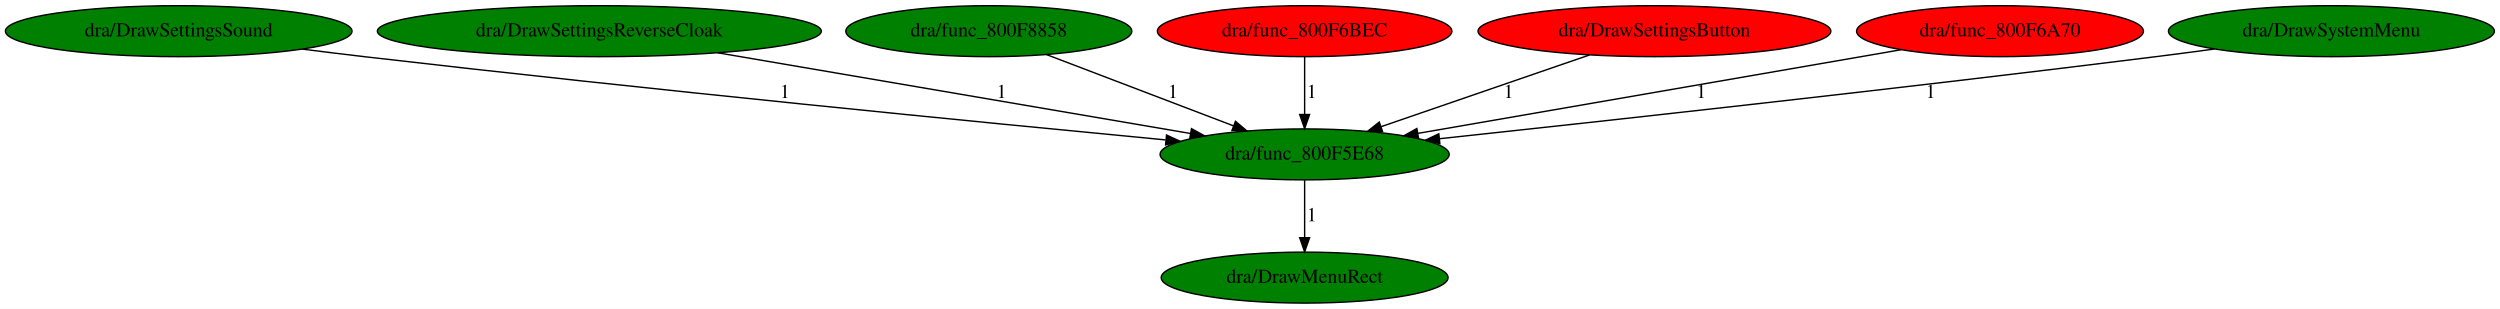
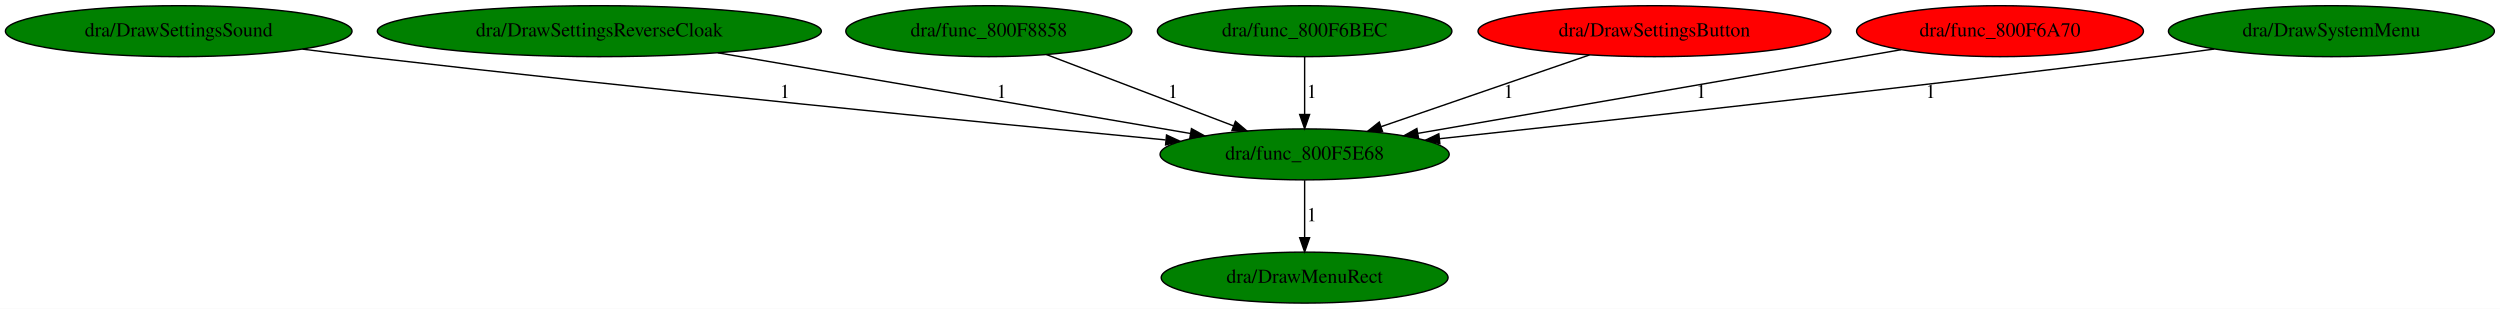
<svg xmlns="http://www.w3.org/2000/svg" xmlns:xlink="http://www.w3.org/1999/xlink" width="1765pt" height="218pt" viewBox="0.00 0.00 1765.23 218.00">
  <g id="graph0" class="graph" transform="scale(1 1) rotate(0) translate(4 214)">
    <polygon fill="white" stroke="transparent" points="-4,4 -4,-214 1761.23,-214 1761.23,4 -4,4" />
    <g id="node1" class="node">
      <ellipse fill="green" stroke="black" cx="917.19" cy="-105" rx="102.08" ry="18" />
      <text text-anchor="middle" x="917.19" y="-101.3" font-family="Times,serif" font-size="14.00">dra/func_800F5E68</text>
    </g>
    <g id="node2" class="node">
      <g id="a_node2">
        <a xlink:href="DrawMenuRect.svg" xlink:title="dra/DrawMenuRect">
          <ellipse fill="green" stroke="black" cx="917.19" cy="-18" rx="101.28" ry="18" />
          <text text-anchor="middle" x="917.19" y="-14.3" font-family="Times,serif" font-size="14.00">dra/DrawMenuRect</text>
        </a>
      </g>
    </g>
    <g id="edge1" class="edge">
      <path fill="none" stroke="black" d="M917.19,-86.8C917.19,-75.16 917.19,-59.55 917.19,-46.24" />
      <polygon fill="black" stroke="black" points="920.69,-46.18 917.19,-36.18 913.69,-46.18 920.69,-46.18" />
      <text text-anchor="middle" x="922.19" y="-57.8" font-family="Times,serif" font-size="14.00">1</text>
    </g>
    <g id="node3" class="node">
      <g id="a_node3">
        <a xlink:href="DrawSettingsSound.svg" xlink:title="dra/DrawSettingsSound">
          <ellipse fill="green" stroke="black" cx="122.19" cy="-192" rx="122.38" ry="18" />
          <text text-anchor="middle" x="122.19" y="-188.3" font-family="Times,serif" font-size="14.00">dra/DrawSettingsSound</text>
        </a>
      </g>
    </g>
    <g id="edge2" class="edge">
      <path fill="none" stroke="black" d="M209.53,-179.33C224.1,-177.48 239.07,-175.64 253.19,-174 453.94,-150.7 689.33,-127.59 819,-115.22" />
      <polygon fill="black" stroke="black" points="819.68,-118.67 829.3,-114.24 819.01,-111.7 819.68,-118.67" />
      <text text-anchor="middle" x="550.19" y="-144.8" font-family="Times,serif" font-size="14.00">1</text>
    </g>
    <g id="node4" class="node">
      <g id="a_node4">
        <a xlink:href="DrawSettingsReverseCloak.svg" xlink:title="dra/DrawSettingsReverseCloak">
          <ellipse fill="green" stroke="black" cx="419.19" cy="-192" rx="156.77" ry="18" />
          <text text-anchor="middle" x="419.19" y="-188.3" font-family="Times,serif" font-size="14.00">dra/DrawSettingsReverseCloak</text>
        </a>
      </g>
    </g>
    <g id="edge3" class="edge">
      <path fill="none" stroke="black" d="M502.82,-176.72C595.75,-160.86 744.76,-135.43 836.49,-119.77" />
      <polygon fill="black" stroke="black" points="837.29,-123.19 846.56,-118.06 836.11,-116.29 837.29,-123.19" />
      <text text-anchor="middle" x="703.19" y="-144.8" font-family="Times,serif" font-size="14.00">1</text>
    </g>
    <g id="node5" class="node">
      <g id="a_node5">
        <a xlink:href="func_800F8858.svg" xlink:title="dra/func_800F8858">
          <ellipse fill="green" stroke="black" cx="694.19" cy="-192" rx="100.98" ry="18" />
          <text text-anchor="middle" x="694.19" y="-188.3" font-family="Times,serif" font-size="14.00">dra/func_800F8858</text>
        </a>
      </g>
    </g>
    <g id="edge4" class="edge">
      <path fill="none" stroke="black" d="M734.83,-175.51C771.97,-161.35 827.02,-140.37 866.91,-125.16" />
      <polygon fill="black" stroke="black" points="868.35,-128.36 876.45,-121.53 865.86,-121.82 868.35,-128.36" />
      <text text-anchor="middle" x="824.19" y="-144.8" font-family="Times,serif" font-size="14.00">1</text>
    </g>
    <g id="node6" class="node">
      <g id="a_node6">
        <a xlink:href="func_800F6BEC.svg" xlink:title="dra/func_800F6BEC">
-           <ellipse fill="red" stroke="black" cx="917.19" cy="-192" rx="103.98" ry="18" />
+           <ellipse fill="green" stroke="black" cx="917.19" cy="-192" rx="103.98" ry="18" />
          <text text-anchor="middle" x="917.19" y="-188.3" font-family="Times,serif" font-size="14.00">dra/func_800F6BEC</text>
        </a>
      </g>
    </g>
    <g id="edge5" class="edge">
      <path fill="none" stroke="black" d="M917.19,-173.8C917.19,-162.16 917.19,-146.55 917.19,-133.24" />
      <polygon fill="black" stroke="black" points="920.69,-133.18 917.19,-123.18 913.69,-133.18 920.69,-133.18" />
      <text text-anchor="middle" x="922.19" y="-144.8" font-family="Times,serif" font-size="14.00">1</text>
    </g>
    <g id="node7" class="node">
      <g id="a_node7">
        <a xlink:href="DrawSettingsButton.svg" xlink:title="dra/DrawSettingsButton">
          <ellipse fill="red" stroke="black" cx="1164.19" cy="-192" rx="124.58" ry="18" />
          <text text-anchor="middle" x="1164.19" y="-188.3" font-family="Times,serif" font-size="14.00">dra/DrawSettingsButton</text>
        </a>
      </g>
    </g>
    <g id="edge6" class="edge">
      <path fill="none" stroke="black" d="M1118.31,-175.21C1076.67,-160.88 1015.25,-139.74 971.24,-124.6" />
      <polygon fill="black" stroke="black" points="972.17,-121.22 961.58,-121.27 969.89,-127.84 972.17,-121.22" />
      <text text-anchor="middle" x="1061.19" y="-144.8" font-family="Times,serif" font-size="14.00">1</text>
    </g>
    <g id="node8" class="node">
      <g id="a_node8">
        <a xlink:href="func_800F6A70.svg" xlink:title="dra/func_800F6A70">
          <ellipse fill="red" stroke="black" cx="1408.19" cy="-192" rx="101.28" ry="18" />
          <text text-anchor="middle" x="1408.19" y="-188.3" font-family="Times,serif" font-size="14.00">dra/func_800F6A70</text>
        </a>
      </g>
    </g>
    <g id="edge7" class="edge">
      <path fill="none" stroke="black" d="M1338.36,-178.91C1248.32,-163.32 1092.05,-136.27 997.28,-119.87" />
      <polygon fill="black" stroke="black" points="997.62,-116.37 987.17,-118.12 996.43,-123.27 997.62,-116.37" />
      <text text-anchor="middle" x="1197.19" y="-144.8" font-family="Times,serif" font-size="14.00">1</text>
    </g>
    <g id="node9" class="node">
      <g id="a_node9">
        <a xlink:href="DrawSystemMenu.svg" xlink:title="dra/DrawSystemMenu">
          <ellipse fill="green" stroke="black" cx="1642.19" cy="-192" rx="115.08" ry="18" />
          <text text-anchor="middle" x="1642.19" y="-188.3" font-family="Times,serif" font-size="14.00">dra/DrawSystemMenu</text>
        </a>
      </g>
    </g>
    <g id="edge8" class="edge">
      <path fill="none" stroke="black" d="M1559.52,-179.39C1545.72,-177.53 1531.56,-175.67 1518.19,-174 1339.75,-151.68 1131.09,-128.79 1012.5,-116.08" />
      <polygon fill="black" stroke="black" points="1012.68,-112.58 1002.36,-115 1011.93,-119.54 1012.68,-112.58" />
      <text text-anchor="middle" x="1359.19" y="-144.8" font-family="Times,serif" font-size="14.00">1</text>
    </g>
  </g>
</svg>
